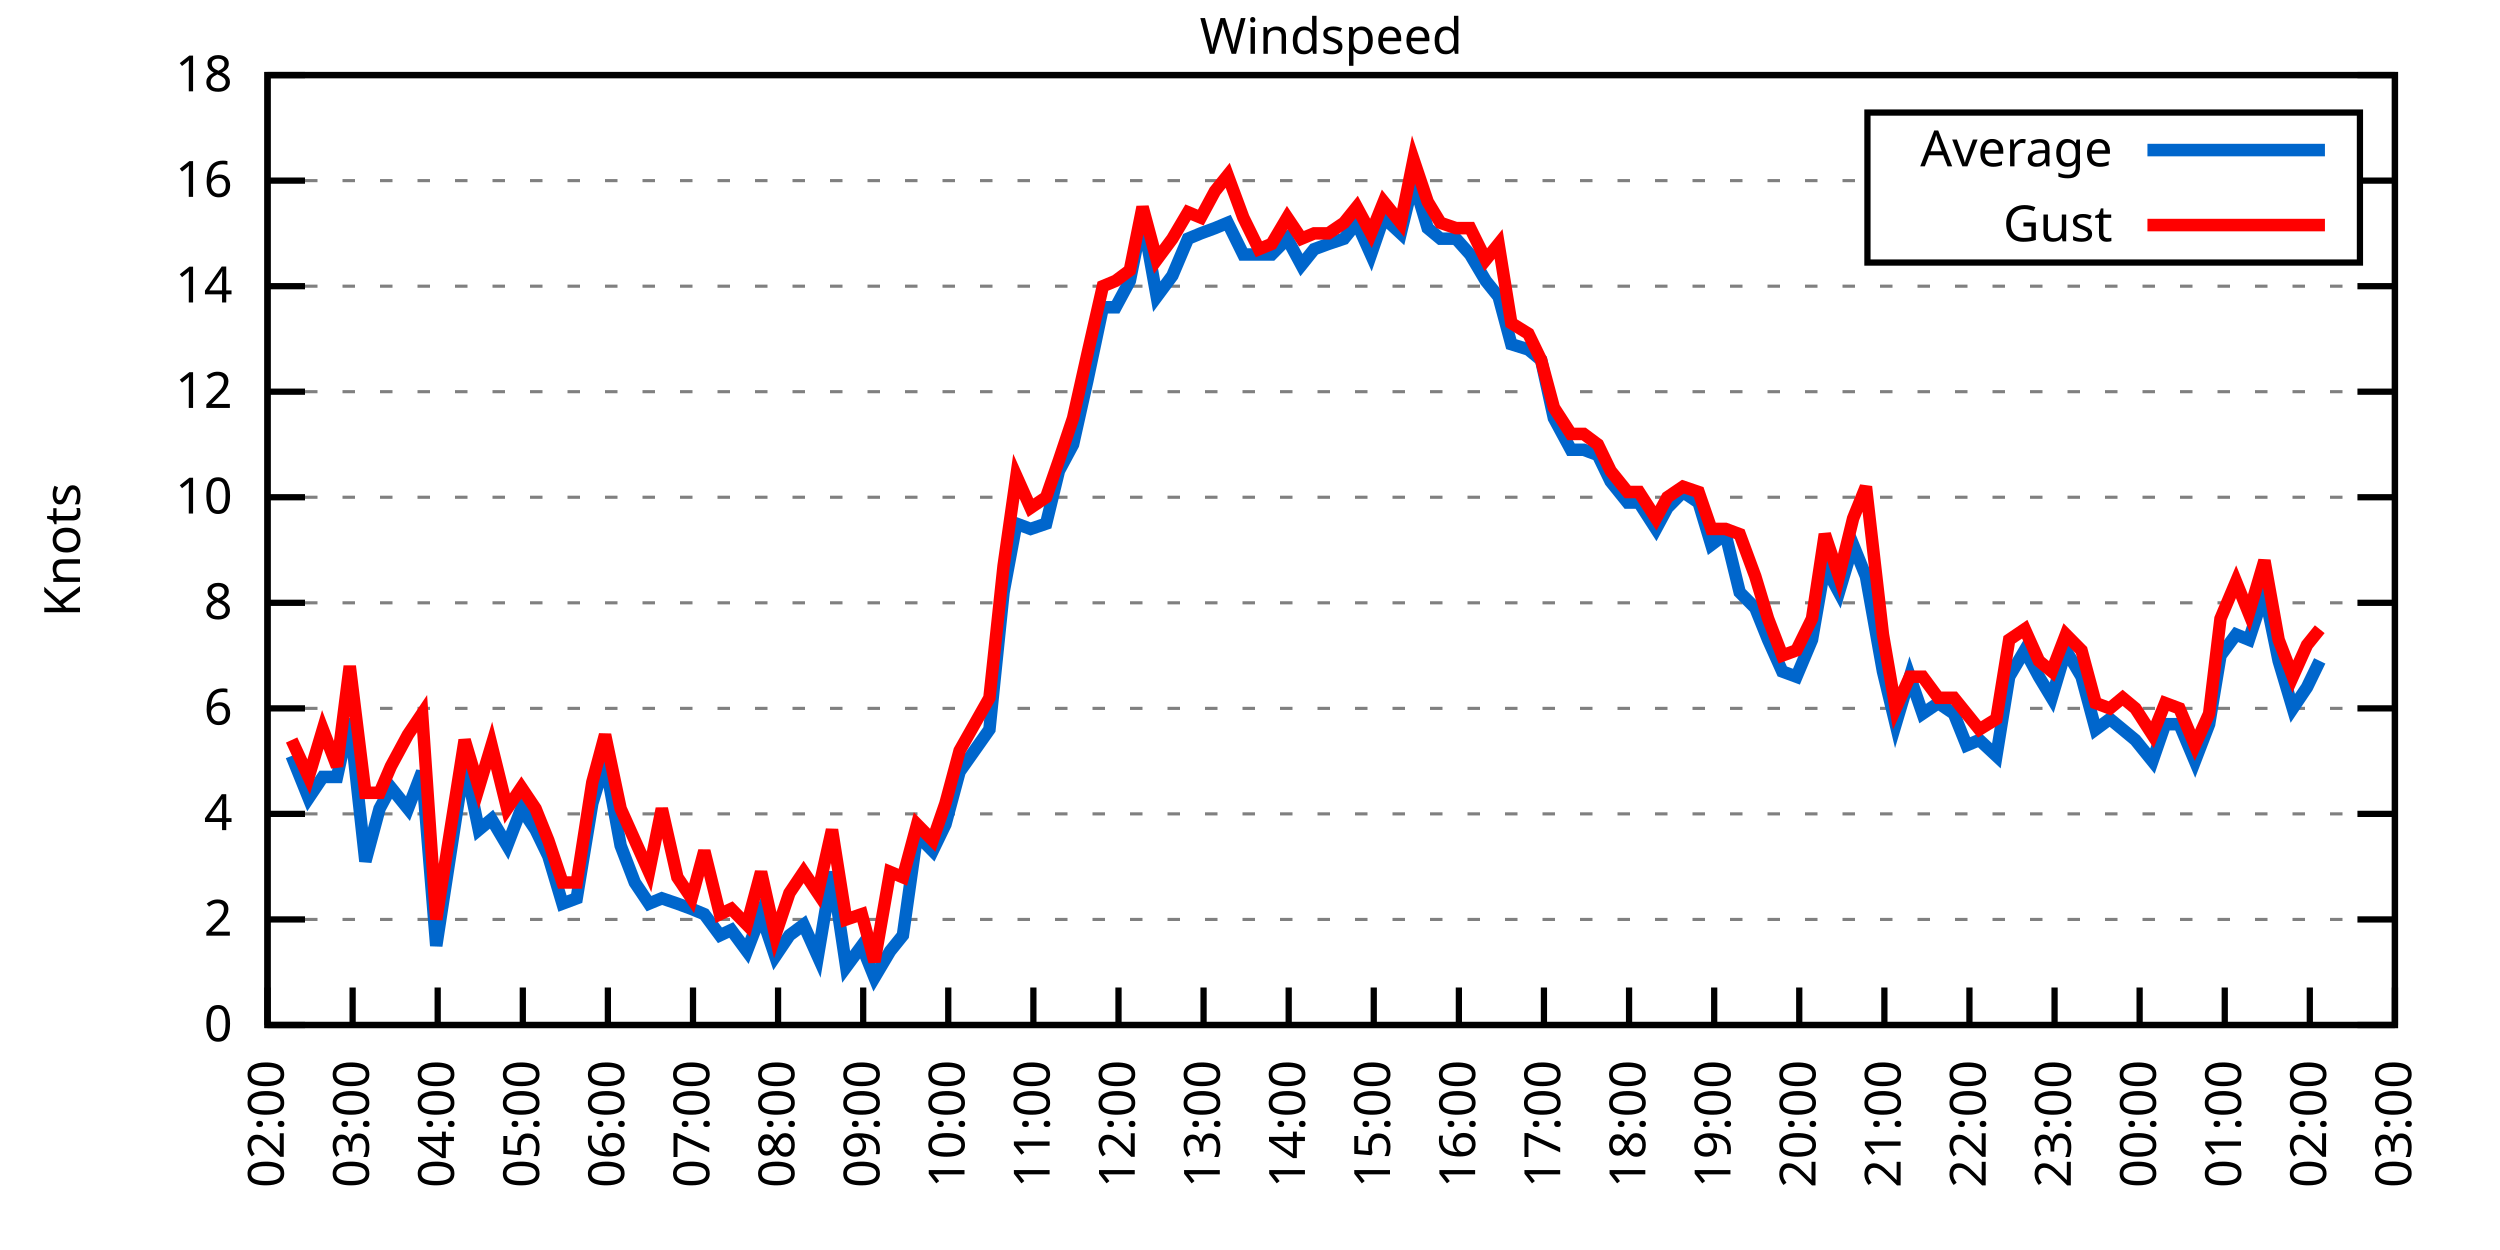
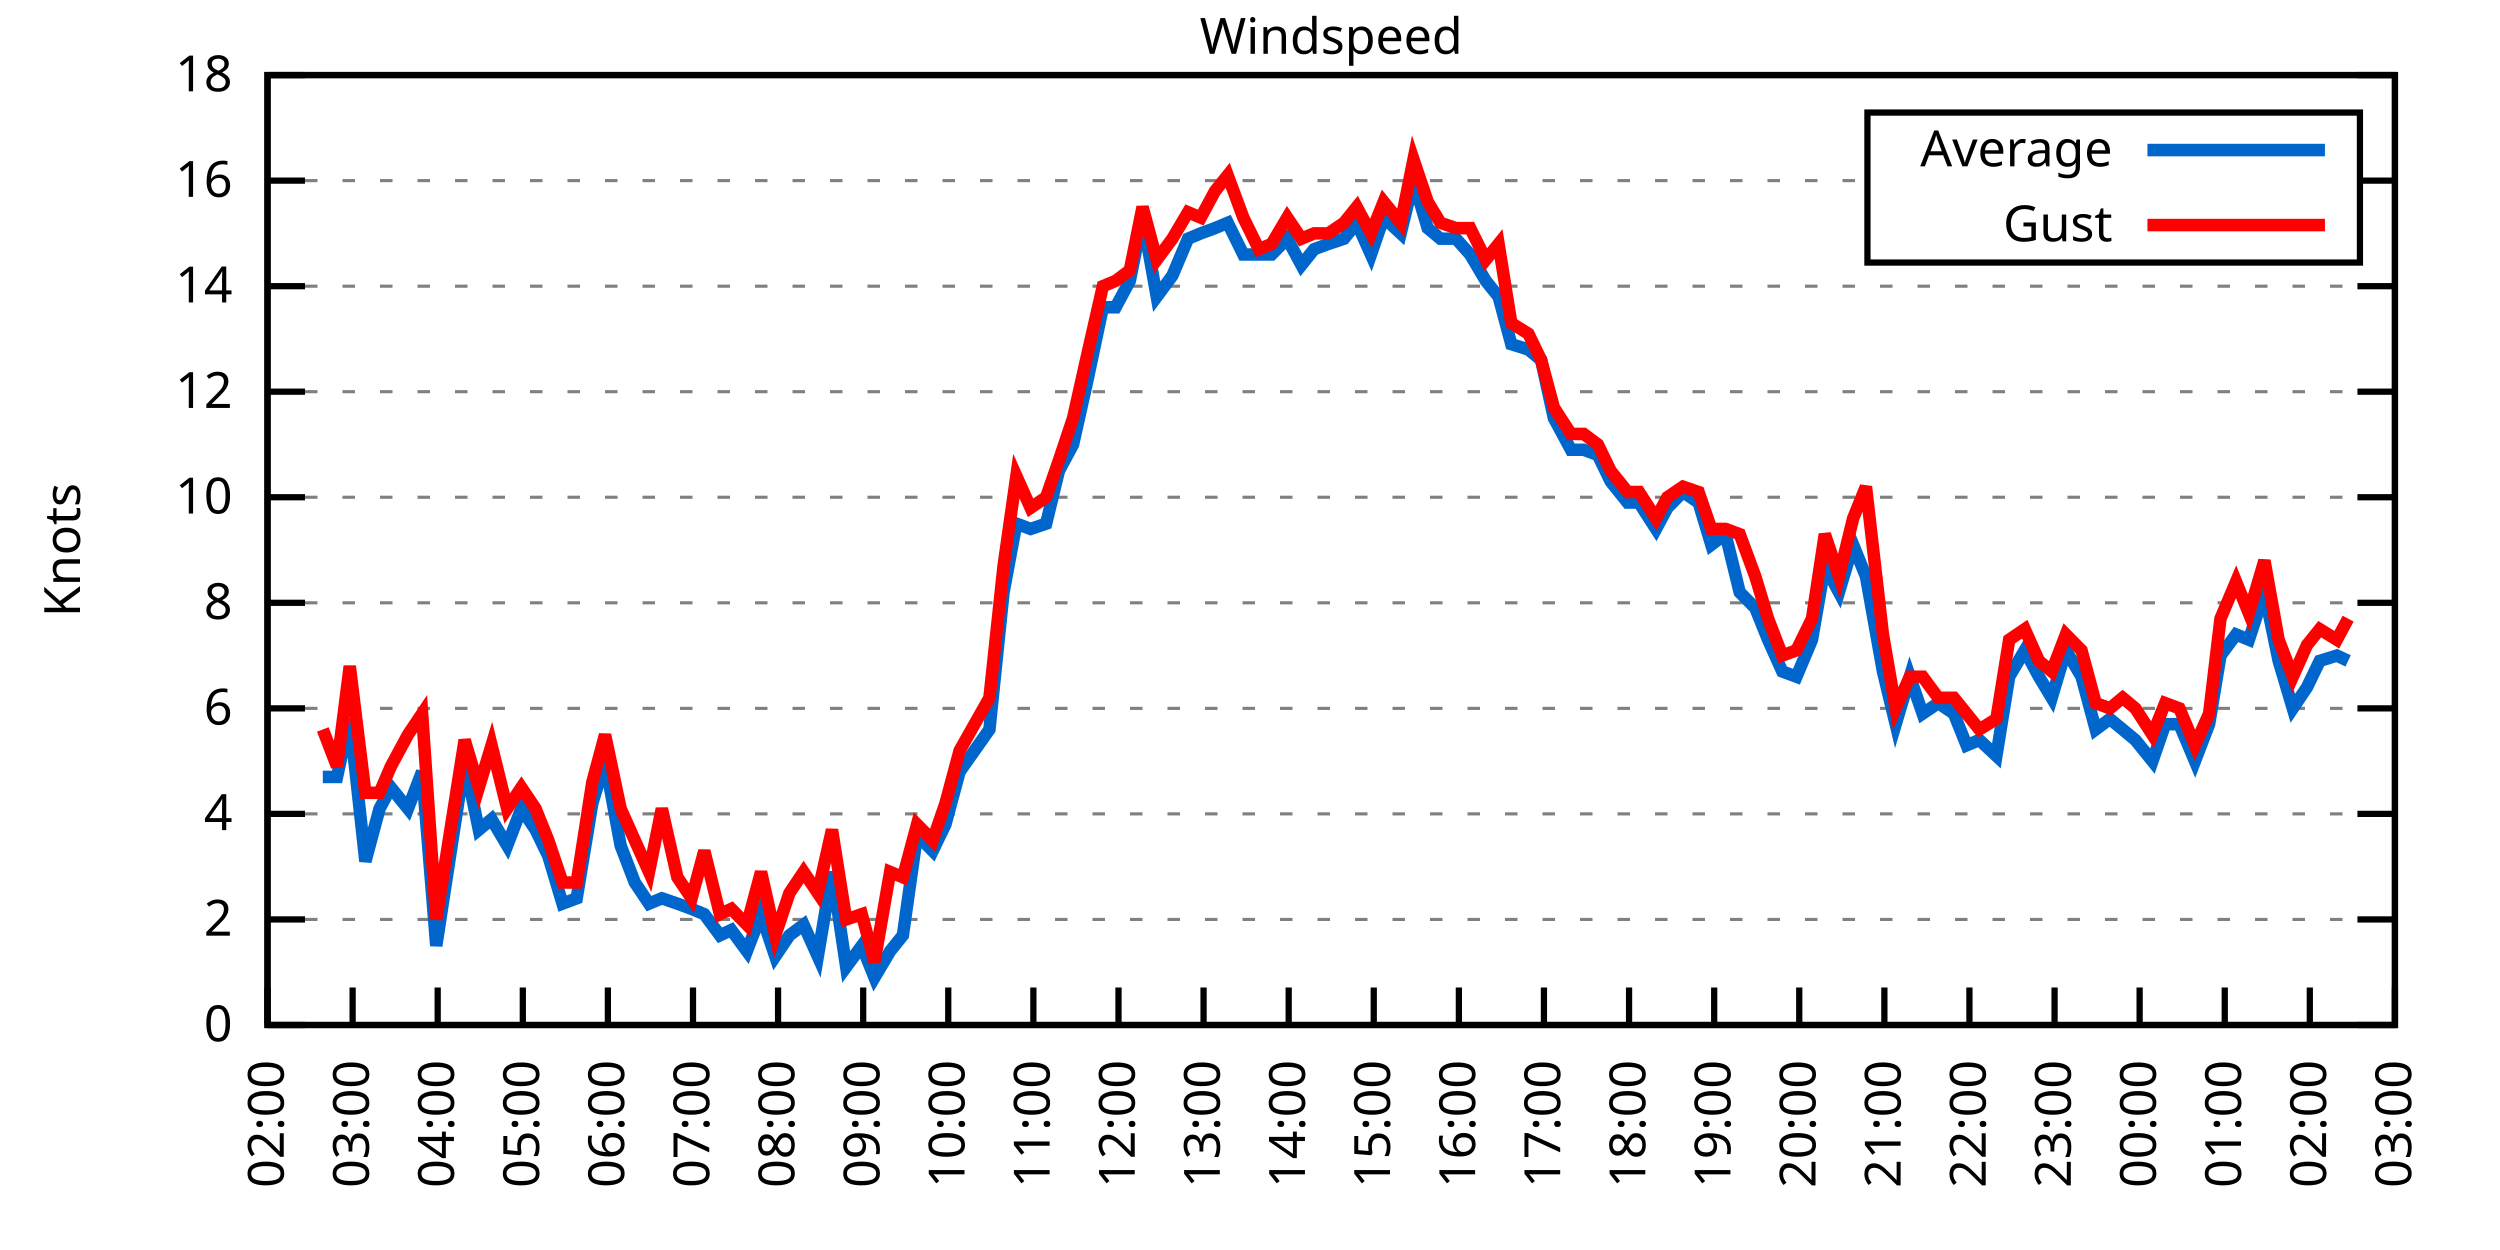
<svg xmlns="http://www.w3.org/2000/svg" xmlns:xlink="http://www.w3.org/1999/xlink" width="400" height="200" viewBox="0 0 400 200">
  <g id="gnuplot_canvas">
    <rect x="0" y="0" width="400" height="200" fill="none" />
    <defs>
      <circle id="gpDot" r="0.5" stroke-width="0.5" stroke="currentColor" />
      <path id="gpPt0" stroke-width="0.333" stroke="currentColor" d="M-1,0 h2 M0,-1 v2" />
      <path id="gpPt1" stroke-width="0.333" stroke="currentColor" d="M-1,-1 L1,1 M1,-1 L-1,1" />
      <path id="gpPt2" stroke-width="0.333" stroke="currentColor" d="M-1,0 L1,0 M0,-1 L0,1 M-1,-1 L1,1 M-1,1 L1,-1" />
      <rect id="gpPt3" stroke-width="0.333" stroke="currentColor" x="-1" y="-1" width="2" height="2" />
      <rect id="gpPt4" stroke-width="0.333" stroke="currentColor" fill="currentColor" x="-1" y="-1" width="2" height="2" />
      <circle id="gpPt5" stroke-width="0.333" stroke="currentColor" cx="0" cy="0" r="1" />
      <use xlink:href="#gpPt5" id="gpPt6" fill="currentColor" stroke="none" />
      <path id="gpPt7" stroke-width="0.333" stroke="currentColor" d="M0,-1.33 L-1.33,0.67 L1.33,0.67 z" />
      <use xlink:href="#gpPt7" id="gpPt8" fill="currentColor" stroke="none" />
      <use xlink:href="#gpPt7" id="gpPt9" stroke="currentColor" transform="rotate(180)" />
      <use xlink:href="#gpPt9" id="gpPt10" fill="currentColor" stroke="none" />
      <use xlink:href="#gpPt3" id="gpPt11" stroke="currentColor" transform="rotate(45)" />
      <use xlink:href="#gpPt11" id="gpPt12" fill="currentColor" stroke="none" />
      <path id="gpPt13" stroke-width="0.333" stroke="currentColor" d="M0,1.330 L1.265,0.411 L0.782,-1.067 L-0.782,-1.076 L-1.265,0.411 z" />
      <use xlink:href="#gpPt13" id="gpPt14" fill="currentColor" stroke="none" />
      <filter id="textbox" filterUnits="objectBoundingBox" x="0" y="0" height="1" width="1">
        <feFlood flood-color="white" flood-opacity="1" result="bgnd" />
        <feComposite in="SourceGraphic" in2="bgnd" operator="atop" />
      </filter>
      <filter id="greybox" filterUnits="objectBoundingBox" x="0" y="0" height="1" width="1">
        <feFlood flood-color="lightgrey" flood-opacity="1" result="grey" />
        <feComposite in="SourceGraphic" in2="grey" operator="atop" />
      </filter>
    </defs>
    <g fill="none" color="white" stroke="currentColor" stroke-width="1.00" stroke-linecap="butt" stroke-linejoin="miter">
</g>
    <g fill="none" color="black" stroke="currentColor" stroke-width="1.00" stroke-linecap="butt" stroke-linejoin="miter">
      <g stroke="none" shape-rendering="crispEdges">
        <polygon fill="rgb(255, 255, 255)" points="42.80,164.00 383.18,164.00 383.18,12.02 42.80,12.02 " />
      </g>
    </g>
    <g fill="none" color="black" stroke="currentColor" stroke-width="1.00" stroke-linecap="butt" stroke-linejoin="miter">
</g>
    <g fill="none" color="black" stroke="black" stroke-width="0.50" stroke-linecap="butt" stroke-linejoin="miter">
</g>
    <g fill="none" color="gray" stroke="currentColor" stroke-width="0.50" stroke-linecap="butt" stroke-linejoin="miter">
      <path stroke="gray" stroke-dasharray="2,4" class="gridline" d="M42.80,164.00 L383.19,164.00  " />
    </g>
    <g fill="none" color="gray" stroke="gray" stroke-width="1.00" stroke-linecap="butt" stroke-linejoin="miter">
</g>
    <g fill="none" color="black" stroke="currentColor" stroke-width="1.00" stroke-linecap="butt" stroke-linejoin="miter">
      <path stroke="black" d="M42.80,164.00 L48.80,164.00 M383.19,164.00 L377.19,164.00  " />
      <g transform="translate(37.20,166.60)" stroke="none" fill="black" font-family="Sans" font-size="8.00" text-anchor="end">
        <text>
          <tspan font-family="Sans"> 0</tspan>
        </text>
      </g>
    </g>
    <g fill="none" color="black" stroke="currentColor" stroke-width="1.00" stroke-linecap="butt" stroke-linejoin="miter">
</g>
    <g fill="none" color="black" stroke="black" stroke-width="0.50" stroke-linecap="butt" stroke-linejoin="miter">
</g>
    <g fill="none" color="gray" stroke="currentColor" stroke-width="0.50" stroke-linecap="butt" stroke-linejoin="miter">
      <path stroke="gray" stroke-dasharray="2,4" class="gridline" d="M42.80,147.11 L383.19,147.11  " />
    </g>
    <g fill="none" color="gray" stroke="gray" stroke-width="1.00" stroke-linecap="butt" stroke-linejoin="miter">
</g>
    <g fill="none" color="black" stroke="currentColor" stroke-width="1.00" stroke-linecap="butt" stroke-linejoin="miter">
      <path stroke="black" d="M42.80,147.11 L48.80,147.11 M383.19,147.11 L377.19,147.11  " />
      <g transform="translate(37.20,149.71)" stroke="none" fill="black" font-family="Sans" font-size="8.00" text-anchor="end">
        <text>
          <tspan font-family="Sans"> 2</tspan>
        </text>
      </g>
    </g>
    <g fill="none" color="black" stroke="currentColor" stroke-width="1.00" stroke-linecap="butt" stroke-linejoin="miter">
</g>
    <g fill="none" color="black" stroke="black" stroke-width="0.50" stroke-linecap="butt" stroke-linejoin="miter">
</g>
    <g fill="none" color="gray" stroke="currentColor" stroke-width="0.50" stroke-linecap="butt" stroke-linejoin="miter">
      <path stroke="gray" stroke-dasharray="2,4" class="gridline" d="M42.80,130.22 L383.19,130.22  " />
    </g>
    <g fill="none" color="gray" stroke="gray" stroke-width="1.00" stroke-linecap="butt" stroke-linejoin="miter">
</g>
    <g fill="none" color="black" stroke="currentColor" stroke-width="1.00" stroke-linecap="butt" stroke-linejoin="miter">
      <path stroke="black" d="M42.80,130.22 L48.80,130.22 M383.19,130.22 L377.19,130.22  " />
      <g transform="translate(37.20,132.82)" stroke="none" fill="black" font-family="Sans" font-size="8.00" text-anchor="end">
        <text>
          <tspan font-family="Sans"> 4</tspan>
        </text>
      </g>
    </g>
    <g fill="none" color="black" stroke="currentColor" stroke-width="1.00" stroke-linecap="butt" stroke-linejoin="miter">
</g>
    <g fill="none" color="black" stroke="black" stroke-width="0.50" stroke-linecap="butt" stroke-linejoin="miter">
</g>
    <g fill="none" color="gray" stroke="currentColor" stroke-width="0.50" stroke-linecap="butt" stroke-linejoin="miter">
      <path stroke="gray" stroke-dasharray="2,4" class="gridline" d="M42.80,113.34 L383.19,113.34  " />
    </g>
    <g fill="none" color="gray" stroke="gray" stroke-width="1.00" stroke-linecap="butt" stroke-linejoin="miter">
</g>
    <g fill="none" color="black" stroke="currentColor" stroke-width="1.00" stroke-linecap="butt" stroke-linejoin="miter">
      <path stroke="black" d="M42.80,113.34 L48.80,113.34 M383.19,113.34 L377.19,113.34  " />
      <g transform="translate(37.20,115.94)" stroke="none" fill="black" font-family="Sans" font-size="8.00" text-anchor="end">
        <text>
          <tspan font-family="Sans"> 6</tspan>
        </text>
      </g>
    </g>
    <g fill="none" color="black" stroke="currentColor" stroke-width="1.00" stroke-linecap="butt" stroke-linejoin="miter">
</g>
    <g fill="none" color="black" stroke="black" stroke-width="0.50" stroke-linecap="butt" stroke-linejoin="miter">
</g>
    <g fill="none" color="gray" stroke="currentColor" stroke-width="0.50" stroke-linecap="butt" stroke-linejoin="miter">
      <path stroke="gray" stroke-dasharray="2,4" class="gridline" d="M42.80,96.45 L383.19,96.45  " />
    </g>
    <g fill="none" color="gray" stroke="gray" stroke-width="1.00" stroke-linecap="butt" stroke-linejoin="miter">
</g>
    <g fill="none" color="black" stroke="currentColor" stroke-width="1.00" stroke-linecap="butt" stroke-linejoin="miter">
      <path stroke="black" d="M42.80,96.45 L48.80,96.45 M383.19,96.45 L377.19,96.45  " />
      <g transform="translate(37.20,99.05)" stroke="none" fill="black" font-family="Sans" font-size="8.00" text-anchor="end">
        <text>
          <tspan font-family="Sans"> 8</tspan>
        </text>
      </g>
    </g>
    <g fill="none" color="black" stroke="currentColor" stroke-width="1.00" stroke-linecap="butt" stroke-linejoin="miter">
</g>
    <g fill="none" color="black" stroke="black" stroke-width="0.50" stroke-linecap="butt" stroke-linejoin="miter">
</g>
    <g fill="none" color="gray" stroke="currentColor" stroke-width="0.50" stroke-linecap="butt" stroke-linejoin="miter">
      <path stroke="gray" stroke-dasharray="2,4" class="gridline" d="M42.80,79.56 L383.19,79.56  " />
    </g>
    <g fill="none" color="gray" stroke="gray" stroke-width="1.00" stroke-linecap="butt" stroke-linejoin="miter">
</g>
    <g fill="none" color="black" stroke="currentColor" stroke-width="1.00" stroke-linecap="butt" stroke-linejoin="miter">
      <path stroke="black" d="M42.80,79.56 L48.80,79.56 M383.19,79.56 L377.19,79.56  " />
      <g transform="translate(37.20,82.16)" stroke="none" fill="black" font-family="Sans" font-size="8.00" text-anchor="end">
        <text>
          <tspan font-family="Sans"> 10</tspan>
        </text>
      </g>
    </g>
    <g fill="none" color="black" stroke="currentColor" stroke-width="1.00" stroke-linecap="butt" stroke-linejoin="miter">
</g>
    <g fill="none" color="black" stroke="black" stroke-width="0.50" stroke-linecap="butt" stroke-linejoin="miter">
</g>
    <g fill="none" color="gray" stroke="currentColor" stroke-width="0.50" stroke-linecap="butt" stroke-linejoin="miter">
      <path stroke="gray" stroke-dasharray="2,4" class="gridline" d="M42.80,62.67 L383.19,62.67  " />
    </g>
    <g fill="none" color="gray" stroke="gray" stroke-width="1.00" stroke-linecap="butt" stroke-linejoin="miter">
</g>
    <g fill="none" color="black" stroke="currentColor" stroke-width="1.00" stroke-linecap="butt" stroke-linejoin="miter">
      <path stroke="black" d="M42.80,62.67 L48.80,62.67 M383.19,62.67 L377.19,62.67  " />
      <g transform="translate(37.20,65.27)" stroke="none" fill="black" font-family="Sans" font-size="8.00" text-anchor="end">
        <text>
          <tspan font-family="Sans"> 12</tspan>
        </text>
      </g>
    </g>
    <g fill="none" color="black" stroke="currentColor" stroke-width="1.00" stroke-linecap="butt" stroke-linejoin="miter">
</g>
    <g fill="none" color="black" stroke="black" stroke-width="0.50" stroke-linecap="butt" stroke-linejoin="miter">
</g>
    <g fill="none" color="gray" stroke="currentColor" stroke-width="0.50" stroke-linecap="butt" stroke-linejoin="miter">
      <path stroke="gray" stroke-dasharray="2,4" class="gridline" d="M42.80,45.79 L383.19,45.79  " />
    </g>
    <g fill="none" color="gray" stroke="gray" stroke-width="1.00" stroke-linecap="butt" stroke-linejoin="miter">
</g>
    <g fill="none" color="black" stroke="currentColor" stroke-width="1.00" stroke-linecap="butt" stroke-linejoin="miter">
      <path stroke="black" d="M42.80,45.79 L48.80,45.79 M383.19,45.79 L377.19,45.79  " />
      <g transform="translate(37.20,48.39)" stroke="none" fill="black" font-family="Sans" font-size="8.00" text-anchor="end">
        <text>
          <tspan font-family="Sans"> 14</tspan>
        </text>
      </g>
    </g>
    <g fill="none" color="black" stroke="currentColor" stroke-width="1.00" stroke-linecap="butt" stroke-linejoin="miter">
</g>
    <g fill="none" color="black" stroke="black" stroke-width="0.50" stroke-linecap="butt" stroke-linejoin="miter">
</g>
    <g fill="none" color="gray" stroke="currentColor" stroke-width="0.50" stroke-linecap="butt" stroke-linejoin="miter">
      <path stroke="gray" stroke-dasharray="2,4" class="gridline" d="M42.80,28.90 L298.79,28.90 M377.59,28.90 L383.19,28.90  " />
    </g>
    <g fill="none" color="gray" stroke="gray" stroke-width="1.00" stroke-linecap="butt" stroke-linejoin="miter">
</g>
    <g fill="none" color="black" stroke="currentColor" stroke-width="1.00" stroke-linecap="butt" stroke-linejoin="miter">
      <path stroke="black" d="M42.80,28.90 L48.80,28.90 M383.19,28.90 L377.19,28.90  " />
      <g transform="translate(37.20,31.50)" stroke="none" fill="black" font-family="Sans" font-size="8.00" text-anchor="end">
        <text>
          <tspan font-family="Sans"> 16</tspan>
        </text>
      </g>
    </g>
    <g fill="none" color="black" stroke="currentColor" stroke-width="1.00" stroke-linecap="butt" stroke-linejoin="miter">
</g>
    <g fill="none" color="black" stroke="black" stroke-width="0.50" stroke-linecap="butt" stroke-linejoin="miter">
</g>
    <g fill="none" color="gray" stroke="currentColor" stroke-width="0.50" stroke-linecap="butt" stroke-linejoin="miter">
      <path stroke="gray" stroke-dasharray="2,4" class="gridline" d="M42.80,12.01 L383.19,12.01  " />
    </g>
    <g fill="none" color="gray" stroke="gray" stroke-width="1.00" stroke-linecap="butt" stroke-linejoin="miter">
</g>
    <g fill="none" color="black" stroke="currentColor" stroke-width="1.00" stroke-linecap="butt" stroke-linejoin="miter">
      <path stroke="black" d="M42.80,12.01 L48.80,12.01 M383.19,12.01 L377.19,12.01  " />
      <g transform="translate(37.20,14.61)" stroke="none" fill="black" font-family="Sans" font-size="8.00" text-anchor="end">
        <text>
          <tspan font-family="Sans"> 18</tspan>
        </text>
      </g>
    </g>
    <g fill="none" color="black" stroke="currentColor" stroke-width="1.00" stroke-linecap="butt" stroke-linejoin="miter">
      <path stroke="black" d="M42.80,164.00 L42.80,158.00  " />
      <g transform="translate(45.40,169.60) rotate(270.00)" stroke="none" fill="black" font-family="Sans" font-size="8.00" text-anchor="end">
        <text>
          <tspan font-family="Sans">02:00</tspan>
        </text>
      </g>
    </g>
    <g fill="none" color="black" stroke="currentColor" stroke-width="1.00" stroke-linecap="butt" stroke-linejoin="miter">
      <path stroke="black" d="M56.42,164.00 L56.42,158.00  " />
      <g transform="translate(59.02,169.60) rotate(270.00)" stroke="none" fill="black" font-family="Sans" font-size="8.00" text-anchor="end">
        <text>
          <tspan font-family="Sans">03:00</tspan>
        </text>
      </g>
    </g>
    <g fill="none" color="black" stroke="currentColor" stroke-width="1.00" stroke-linecap="butt" stroke-linejoin="miter">
      <path stroke="black" d="M70.03,164.00 L70.03,158.00  " />
      <g transform="translate(72.63,169.60) rotate(270.00)" stroke="none" fill="black" font-family="Sans" font-size="8.00" text-anchor="end">
        <text>
          <tspan font-family="Sans">04:00</tspan>
        </text>
      </g>
    </g>
    <g fill="none" color="black" stroke="currentColor" stroke-width="1.00" stroke-linecap="butt" stroke-linejoin="miter">
      <path stroke="black" d="M83.65,164.00 L83.65,158.00  " />
      <g transform="translate(86.25,169.60) rotate(270.00)" stroke="none" fill="black" font-family="Sans" font-size="8.00" text-anchor="end">
        <text>
          <tspan font-family="Sans">05:00</tspan>
        </text>
      </g>
    </g>
    <g fill="none" color="black" stroke="currentColor" stroke-width="1.00" stroke-linecap="butt" stroke-linejoin="miter">
      <path stroke="black" d="M97.26,164.00 L97.26,158.00  " />
      <g transform="translate(99.86,169.60) rotate(270.00)" stroke="none" fill="black" font-family="Sans" font-size="8.00" text-anchor="end">
        <text>
          <tspan font-family="Sans">06:00</tspan>
        </text>
      </g>
    </g>
    <g fill="none" color="black" stroke="currentColor" stroke-width="1.00" stroke-linecap="butt" stroke-linejoin="miter">
      <path stroke="black" d="M110.88,164.00 L110.88,158.00  " />
      <g transform="translate(113.48,169.60) rotate(270.00)" stroke="none" fill="black" font-family="Sans" font-size="8.00" text-anchor="end">
        <text>
          <tspan font-family="Sans">07:00</tspan>
        </text>
      </g>
    </g>
    <g fill="none" color="black" stroke="currentColor" stroke-width="1.00" stroke-linecap="butt" stroke-linejoin="miter">
      <path stroke="black" d="M124.49,164.00 L124.49,158.00  " />
      <g transform="translate(127.09,169.60) rotate(270.00)" stroke="none" fill="black" font-family="Sans" font-size="8.00" text-anchor="end">
        <text>
          <tspan font-family="Sans">08:00</tspan>
        </text>
      </g>
    </g>
    <g fill="none" color="black" stroke="currentColor" stroke-width="1.00" stroke-linecap="butt" stroke-linejoin="miter">
      <path stroke="black" d="M138.11,164.00 L138.11,158.00  " />
      <g transform="translate(140.71,169.60) rotate(270.00)" stroke="none" fill="black" font-family="Sans" font-size="8.00" text-anchor="end">
        <text>
          <tspan font-family="Sans">09:00</tspan>
        </text>
      </g>
    </g>
    <g fill="none" color="black" stroke="currentColor" stroke-width="1.00" stroke-linecap="butt" stroke-linejoin="miter">
      <path stroke="black" d="M151.72,164.00 L151.72,158.00  " />
      <g transform="translate(154.32,169.60) rotate(270.00)" stroke="none" fill="black" font-family="Sans" font-size="8.00" text-anchor="end">
        <text>
          <tspan font-family="Sans">10:00</tspan>
        </text>
      </g>
    </g>
    <g fill="none" color="black" stroke="currentColor" stroke-width="1.00" stroke-linecap="butt" stroke-linejoin="miter">
      <path stroke="black" d="M165.34,164.00 L165.34,158.00  " />
      <g transform="translate(167.94,169.60) rotate(270.00)" stroke="none" fill="black" font-family="Sans" font-size="8.00" text-anchor="end">
        <text>
          <tspan font-family="Sans">11:00</tspan>
        </text>
      </g>
    </g>
    <g fill="none" color="black" stroke="currentColor" stroke-width="1.00" stroke-linecap="butt" stroke-linejoin="miter">
      <path stroke="black" d="M178.96,164.00 L178.96,158.00  " />
      <g transform="translate(181.56,169.60) rotate(270.00)" stroke="none" fill="black" font-family="Sans" font-size="8.00" text-anchor="end">
        <text>
          <tspan font-family="Sans">12:00</tspan>
        </text>
      </g>
    </g>
    <g fill="none" color="black" stroke="currentColor" stroke-width="1.00" stroke-linecap="butt" stroke-linejoin="miter">
      <path stroke="black" d="M192.57,164.00 L192.57,158.00  " />
      <g transform="translate(195.17,169.60) rotate(270.00)" stroke="none" fill="black" font-family="Sans" font-size="8.00" text-anchor="end">
        <text>
          <tspan font-family="Sans">13:00</tspan>
        </text>
      </g>
    </g>
    <g fill="none" color="black" stroke="currentColor" stroke-width="1.00" stroke-linecap="butt" stroke-linejoin="miter">
      <path stroke="black" d="M206.19,164.00 L206.19,158.00  " />
      <g transform="translate(208.79,169.60) rotate(270.00)" stroke="none" fill="black" font-family="Sans" font-size="8.00" text-anchor="end">
        <text>
          <tspan font-family="Sans">14:00</tspan>
        </text>
      </g>
    </g>
    <g fill="none" color="black" stroke="currentColor" stroke-width="1.00" stroke-linecap="butt" stroke-linejoin="miter">
      <path stroke="black" d="M219.80,164.00 L219.80,158.00  " />
      <g transform="translate(222.40,169.60) rotate(270.00)" stroke="none" fill="black" font-family="Sans" font-size="8.00" text-anchor="end">
        <text>
          <tspan font-family="Sans">15:00</tspan>
        </text>
      </g>
    </g>
    <g fill="none" color="black" stroke="currentColor" stroke-width="1.00" stroke-linecap="butt" stroke-linejoin="miter">
      <path stroke="black" d="M233.42,164.00 L233.42,158.00  " />
      <g transform="translate(236.02,169.60) rotate(270.00)" stroke="none" fill="black" font-family="Sans" font-size="8.00" text-anchor="end">
        <text>
          <tspan font-family="Sans">16:00</tspan>
        </text>
      </g>
    </g>
    <g fill="none" color="black" stroke="currentColor" stroke-width="1.00" stroke-linecap="butt" stroke-linejoin="miter">
      <path stroke="black" d="M247.03,164.00 L247.03,158.00  " />
      <g transform="translate(249.63,169.60) rotate(270.00)" stroke="none" fill="black" font-family="Sans" font-size="8.00" text-anchor="end">
        <text>
          <tspan font-family="Sans">17:00</tspan>
        </text>
      </g>
    </g>
    <g fill="none" color="black" stroke="currentColor" stroke-width="1.00" stroke-linecap="butt" stroke-linejoin="miter">
      <path stroke="black" d="M260.65,164.00 L260.65,158.00  " />
      <g transform="translate(263.25,169.60) rotate(270.00)" stroke="none" fill="black" font-family="Sans" font-size="8.00" text-anchor="end">
        <text>
          <tspan font-family="Sans">18:00</tspan>
        </text>
      </g>
    </g>
    <g fill="none" color="black" stroke="currentColor" stroke-width="1.00" stroke-linecap="butt" stroke-linejoin="miter">
      <path stroke="black" d="M274.27,164.00 L274.27,158.00  " />
      <g transform="translate(276.87,169.60) rotate(270.00)" stroke="none" fill="black" font-family="Sans" font-size="8.00" text-anchor="end">
        <text>
          <tspan font-family="Sans">19:00</tspan>
        </text>
      </g>
    </g>
    <g fill="none" color="black" stroke="currentColor" stroke-width="1.00" stroke-linecap="butt" stroke-linejoin="miter">
      <path stroke="black" d="M287.88,164.00 L287.88,158.00  " />
      <g transform="translate(290.48,169.60) rotate(270.00)" stroke="none" fill="black" font-family="Sans" font-size="8.00" text-anchor="end">
        <text>
          <tspan font-family="Sans">20:00</tspan>
        </text>
      </g>
    </g>
    <g fill="none" color="black" stroke="currentColor" stroke-width="1.00" stroke-linecap="butt" stroke-linejoin="miter">
      <path stroke="black" d="M301.50,164.00 L301.50,158.00  " />
      <g transform="translate(304.10,169.60) rotate(270.00)" stroke="none" fill="black" font-family="Sans" font-size="8.00" text-anchor="end">
        <text>
          <tspan font-family="Sans">21:00</tspan>
        </text>
      </g>
    </g>
    <g fill="none" color="black" stroke="currentColor" stroke-width="1.00" stroke-linecap="butt" stroke-linejoin="miter">
      <path stroke="black" d="M315.11,164.00 L315.11,158.00  " />
      <g transform="translate(317.71,169.60) rotate(270.00)" stroke="none" fill="black" font-family="Sans" font-size="8.00" text-anchor="end">
        <text>
          <tspan font-family="Sans">22:00</tspan>
        </text>
      </g>
    </g>
    <g fill="none" color="black" stroke="currentColor" stroke-width="1.00" stroke-linecap="butt" stroke-linejoin="miter">
      <path stroke="black" d="M328.73,164.00 L328.73,158.00  " />
      <g transform="translate(331.33,169.60) rotate(270.00)" stroke="none" fill="black" font-family="Sans" font-size="8.00" text-anchor="end">
        <text>
          <tspan font-family="Sans">23:00</tspan>
        </text>
      </g>
    </g>
    <g fill="none" color="black" stroke="currentColor" stroke-width="1.00" stroke-linecap="butt" stroke-linejoin="miter">
      <path stroke="black" d="M342.34,164.00 L342.34,158.00  " />
      <g transform="translate(344.94,169.60) rotate(270.00)" stroke="none" fill="black" font-family="Sans" font-size="8.00" text-anchor="end">
        <text>
          <tspan font-family="Sans">00:00</tspan>
        </text>
      </g>
    </g>
    <g fill="none" color="black" stroke="currentColor" stroke-width="1.00" stroke-linecap="butt" stroke-linejoin="miter">
      <path stroke="black" d="M355.96,164.00 L355.96,158.00  " />
      <g transform="translate(358.56,169.60) rotate(270.00)" stroke="none" fill="black" font-family="Sans" font-size="8.00" text-anchor="end">
        <text>
          <tspan font-family="Sans">01:00</tspan>
        </text>
      </g>
    </g>
    <g fill="none" color="black" stroke="currentColor" stroke-width="1.00" stroke-linecap="butt" stroke-linejoin="miter">
      <path stroke="black" d="M369.57,164.00 L369.57,158.00  " />
      <g transform="translate(372.17,169.60) rotate(270.00)" stroke="none" fill="black" font-family="Sans" font-size="8.00" text-anchor="end">
        <text>
          <tspan font-family="Sans">02:00</tspan>
        </text>
      </g>
    </g>
    <g fill="none" color="black" stroke="currentColor" stroke-width="1.00" stroke-linecap="butt" stroke-linejoin="miter">
      <path stroke="black" d="M383.19,164.00 L383.19,158.00  " />
      <g transform="translate(385.79,169.60) rotate(270.00)" stroke="none" fill="black" font-family="Sans" font-size="8.00" text-anchor="end">
        <text>
          <tspan font-family="Sans">03:00</tspan>
        </text>
      </g>
    </g>
    <g fill="none" color="black" stroke="currentColor" stroke-width="1.00" stroke-linecap="butt" stroke-linejoin="miter">
</g>
    <g fill="none" color="black" stroke="currentColor" stroke-width="1.00" stroke-linecap="butt" stroke-linejoin="miter">
      <path stroke="black" d="M42.80,12.01 L42.80,164.00 L383.19,164.00 L383.19,12.01 L42.80,12.01 Z  " />
    </g>
    <g fill="none" color="black" stroke="currentColor" stroke-width="1.00" stroke-linecap="butt" stroke-linejoin="miter">
</g>
    <g fill="none" color="black" stroke="currentColor" stroke-width="1.00" stroke-linecap="butt" stroke-linejoin="miter">
      <path stroke="black" d="M298.79,42.01 L298.79,18.01 L377.59,18.01 L377.59,42.01 L298.79,42.01 Z  " />
    </g>
    <g id="Windspeed_plot_1">
      <g fill="none" color="white" stroke="black" stroke-width="2.00" stroke-linecap="butt" stroke-linejoin="miter">
</g>
      <g fill="none" color="black" stroke="currentColor" stroke-width="2.00" stroke-linecap="butt" stroke-linejoin="miter">
        <g transform="translate(337.99,26.61)" stroke="none" fill="black" font-family="Sans" font-size="8.00" text-anchor="end">
          <text>
            <tspan font-family="Sans">Average</tspan>
          </text>
        </g>
      </g>
      <g fill="none" color="black" stroke="currentColor" stroke-width="2.00" stroke-linecap="butt" stroke-linejoin="miter">
-         <path stroke="rgb(  0, 102, 204)" d="M343.59,24.01 L371.99,24.01 M46.66,120.94 L49.38,127.69 L51.65,124.31 L53.92,124.31 L55.96,115.03 L58.46,137.82   L60.73,129.38 L62.54,126.00 L65.27,129.38 L67.54,123.47 L69.80,151.33 L74.34,121.78 L76.61,132.76 L78.65,131.07   L81.15,135.29 L83.42,129.38 L85.69,132.76 L87.73,136.98 L90.00,144.58 L92.27,143.73 L94.77,128.54 L96.81,121.78   L99.30,135.29 L101.57,141.20 L103.84,144.58 L105.89,143.73 L108.38,144.58 L110.65,145.42 L112.69,146.27 L115.19,149.65   L117.01,148.80 L119.50,152.18 L121.77,146.27 L124.04,153.02 L126.31,149.65 L128.58,147.96 L130.85,153.02 L133.12,139.51   L135.39,154.71 L137.88,151.33 L139.92,156.40 L142.42,152.18 L144.46,149.65 L146.73,133.60 L149.23,136.14 L151.27,131.91   L153.54,123.47 L158.31,116.71 L160.57,94.76 L162.62,83.78 L164.89,84.63 L167.38,83.78 L169.43,75.34 L171.69,71.12   L173.96,60.98 L176.46,49.16 L178.50,49.16 L180.77,44.94 L182.81,34.81 L185.08,47.47 L187.58,44.10 L190.08,38.19   L192.12,37.34 L194.39,36.50 L196.43,35.65 L198.93,40.72 L201.42,40.72 L203.46,40.72 L205.96,38.19 L208.23,42.41   L210.27,39.87 L212.54,39.03 L215.04,38.19 L217.08,35.65 L219.35,40.72 L221.39,34.81 L224.11,37.34 L226.16,28.90   L228.43,36.50 L230.47,38.19 L232.96,38.19 L235.23,40.72 L237.73,44.94 L239.77,47.47 L241.81,55.07 L244.54,55.92   L246.58,57.61 L248.62,66.90 L251.35,71.96 L253.39,71.96 L255.66,72.81 L257.70,77.03 L260.42,80.41 L262.24,80.41   L264.96,84.63 L266.78,81.25 L269.27,78.72 L271.77,80.41 L273.81,87.16 L276.08,85.47 L278.35,94.76 L280.85,97.29   L282.89,102.36 L285.16,107.43 L287.43,108.27 L289.92,102.36 L291.97,90.54 L294.23,94.76 L296.50,87.16 L298.55,92.23   L301.27,107.43 L303.31,115.87 L305.58,108.27 L307.62,114.18 L310.12,112.49 L312.62,114.18 L314.66,119.25 L316.70,118.40   L319.42,120.94 L321.47,108.27 L323.96,104.05 L326.23,108.27 L328.27,111.65 L330.54,104.05 L333.04,108.27 L335.31,116.71   L337.58,115.03 L339.62,116.71 L341.66,118.40 L344.39,121.78 L346.43,115.87 L348.70,115.87 L351.19,121.78 L353.46,115.87   L355.28,104.89 L357.77,101.52 L359.82,102.36 L362.31,94.76 L364.58,105.74 L366.85,113.34 L369.12,109.96 L371.16,105.74    " />
+         <path stroke="rgb(  0, 102, 204)" d="M343.59,24.01 L371.99,24.01 M51.65,124.31 L53.92,124.31 L55.96,115.03 L58.46,137.82 L60.73,129.38 L62.54,126.00   L65.27,129.38 L67.54,123.47 L69.80,151.33 L74.34,121.78 L76.61,132.76 L78.65,131.07 L81.15,135.29 L83.42,129.38   L85.69,132.76 L87.73,136.98 L90.00,144.58 L92.27,143.73 L94.77,128.54 L96.81,121.78 L99.30,135.29 L101.57,141.20   L103.84,144.58 L105.89,143.73 L108.38,144.58 L110.65,145.42 L112.69,146.27 L115.19,149.65 L117.01,148.80 L119.50,152.18   L121.77,146.27 L124.04,153.02 L126.31,149.65 L128.58,147.96 L130.85,153.02 L133.12,139.51 L135.39,154.71 L137.88,151.33   L139.92,156.40 L142.42,152.18 L144.46,149.65 L146.73,133.60 L149.23,136.14 L151.27,131.91 L153.54,123.47 L158.31,116.71   L160.57,94.76 L162.62,83.78 L164.89,84.63 L167.38,83.78 L169.43,75.34 L171.69,71.12 L173.96,60.98 L176.46,49.16   L178.50,49.16 L180.77,44.94 L182.81,34.81 L185.08,47.47 L187.58,44.10 L190.08,38.19 L192.12,37.34 L194.39,36.50   L196.43,35.65 L198.93,40.72 L201.42,40.72 L203.46,40.72 L205.96,38.19 L208.23,42.41 L210.27,39.87 L212.54,39.03   L215.04,38.19 L217.08,35.65 L219.35,40.72 L221.39,34.81 L224.11,37.34 L226.16,28.90 L228.43,36.50 L230.47,38.19   L232.96,38.19 L235.23,40.72 L237.73,44.94 L239.77,47.47 L241.81,55.07 L244.54,55.92 L246.58,57.61 L248.62,66.90   L251.35,71.96 L253.39,71.96 L255.66,72.81 L257.70,77.03 L260.42,80.41 L262.24,80.41 L264.96,84.63 L266.78,81.25   L269.27,78.72 L271.77,80.41 L273.81,87.16 L276.08,85.47 L278.35,94.76 L280.85,97.29 L282.89,102.36 L285.16,107.43   L287.43,108.27 L289.92,102.36 L291.97,90.54 L294.23,94.76 L296.50,87.16 L298.55,92.23 L301.27,107.43 L303.31,115.87   L305.58,108.27 L307.62,114.18 L310.12,112.49 L312.62,114.18 L314.66,119.25 L316.70,118.40 L319.42,120.94 L321.47,108.27   L323.96,104.05 L326.23,108.27 L328.27,111.65 L330.54,104.05 L333.04,108.27 L335.31,116.71 L337.58,115.03 L339.62,116.71   L341.66,118.40 L344.39,121.78 L346.43,115.87 L348.70,115.87 L351.19,121.78 L353.46,115.87 L355.28,104.89 L357.77,101.52   L359.82,102.36 L362.31,94.76 L364.58,105.74 L366.85,113.34 L369.12,109.96 L371.16,105.74 L373.89,104.89 L375.70,105.74    " />
      </g>
    </g>
    <g id="Windspeed_plot_2">
      <g fill="none" color="black" stroke="currentColor" stroke-width="2.00" stroke-linecap="butt" stroke-linejoin="miter">
        <g transform="translate(337.99,38.61)" stroke="none" fill="black" font-family="Sans" font-size="8.00" text-anchor="end">
          <text>
            <tspan font-family="Sans">Gust</tspan>
          </text>
        </g>
      </g>
      <g fill="none" color="black" stroke="currentColor" stroke-width="2.00" stroke-linecap="butt" stroke-linejoin="miter">
-         <path stroke="rgb(255,   0,   0)" d="M343.59,36.01 L371.99,36.01 M46.66,118.40 L49.38,124.31 L51.65,116.71 L53.92,122.62 L55.96,106.58 L58.46,126.85   L60.73,126.85 L62.54,122.62 L65.27,117.56 L67.54,114.18 L69.80,147.11 L74.34,118.40 L76.61,126.00 L78.65,119.25   L81.15,129.38 L83.42,126.00 L85.69,129.38 L87.73,134.45 L90.00,141.20 L92.27,141.20 L94.77,125.16 L96.81,117.56   L99.30,129.38 L101.57,134.45 L103.84,139.51 L105.89,129.38 L108.38,140.36 L110.65,143.73 L112.69,136.14 L115.19,146.27   L117.01,145.42 L119.50,147.96 L121.77,139.51 L124.04,149.65 L126.31,142.89 L128.58,139.51 L130.85,142.89 L133.12,132.76   L135.39,147.11 L137.88,146.27 L139.92,153.87 L142.42,139.51 L144.46,140.36 L146.73,131.91 L149.23,134.45 L151.27,128.54   L153.54,120.09 L158.31,111.65 L160.57,90.54 L162.62,76.18 L164.89,81.25 L167.38,79.56 L169.43,73.65 L171.69,66.90   L173.96,56.76 L176.46,45.79 L178.50,44.94 L180.77,43.25 L182.81,33.12 L185.08,41.56 L187.58,38.19 L190.08,33.96   L192.12,34.81 L194.39,30.59 L196.43,28.05 L198.93,34.81 L201.42,39.87 L203.46,39.03 L205.96,34.81 L208.23,38.19   L210.27,37.34 L212.54,37.34 L215.04,35.65 L217.08,33.12 L219.35,37.34 L221.39,32.28 L224.11,35.65 L226.16,25.52   L228.43,32.28 L230.47,35.65 L232.96,36.50 L235.23,36.50 L237.73,41.56 L239.77,39.03 L241.81,51.70 L244.54,53.39   L246.58,57.61 L248.62,65.21 L251.35,69.43 L253.39,69.43 L255.66,71.12 L257.70,75.34 L260.42,78.72 L262.24,78.72   L264.96,82.94 L266.78,79.56 L269.27,77.87 L271.77,78.72 L273.81,84.63 L276.08,84.63 L278.35,85.47 L280.85,92.23   L282.89,98.98 L285.16,104.89 L287.43,104.05 L289.92,98.98 L291.97,85.47 L294.23,92.23 L296.50,82.94 L298.55,77.87   L301.27,101.52 L303.31,113.34 L305.58,108.27 L307.62,108.27 L310.12,111.65 L312.62,111.65 L314.66,114.18 L316.70,116.71   L319.42,115.03 L321.47,102.36 L323.96,100.67 L326.23,105.74 L328.27,107.43 L330.54,101.52 L333.04,104.05 L335.31,112.49   L337.58,113.34 L339.62,111.65 L341.66,113.34 L344.39,117.56 L346.43,112.49 L348.70,113.34 L351.19,119.25 L353.46,114.18   L355.28,98.98 L357.77,93.07 L359.82,98.14 L362.31,89.69 L364.58,102.36 L366.85,108.27 L369.12,103.20 L371.16,100.67    " />
+         <path stroke="rgb(255,   0,   0)" d="M343.59,36.01 L371.99,36.01 M51.65,116.71 L53.92,122.62 L55.96,106.58 L58.46,126.85 L60.73,126.85 L62.54,122.62   L65.27,117.56 L67.54,114.18 L69.80,147.11 L74.34,118.40 L76.61,126.00 L78.65,119.25 L81.15,129.38 L83.42,126.00   L85.69,129.38 L87.73,134.45 L90.00,141.20 L92.27,141.20 L94.77,125.16 L96.81,117.56 L99.30,129.38 L101.57,134.45   L103.84,139.51 L105.89,129.38 L108.38,140.36 L110.65,143.73 L112.69,136.14 L115.19,146.27 L117.01,145.42 L119.50,147.96   L121.77,139.51 L124.04,149.65 L126.31,142.89 L128.58,139.51 L130.85,142.89 L133.12,132.76 L135.39,147.11 L137.88,146.27   L139.92,153.87 L142.42,139.51 L144.46,140.36 L146.73,131.91 L149.23,134.45 L151.27,128.54 L153.54,120.09 L158.31,111.65   L160.57,90.54 L162.62,76.18 L164.89,81.25 L167.38,79.56 L169.43,73.65 L171.69,66.90 L173.96,56.76 L176.46,45.79   L178.50,44.94 L180.77,43.25 L182.81,33.12 L185.08,41.56 L187.58,38.19 L190.08,33.96 L192.12,34.81 L194.39,30.59   L196.43,28.05 L198.93,34.81 L201.42,39.87 L203.46,39.03 L205.96,34.81 L208.23,38.19 L210.27,37.34 L212.54,37.34   L215.04,35.65 L217.08,33.12 L219.35,37.34 L221.39,32.28 L224.11,35.65 L226.16,25.52 L228.43,32.28 L230.47,35.65   L232.96,36.50 L235.23,36.50 L237.73,41.56 L239.77,39.03 L241.81,51.70 L244.54,53.39 L246.58,57.61 L248.62,65.21   L251.35,69.43 L253.39,69.43 L255.66,71.12 L257.70,75.34 L260.42,78.72 L262.24,78.72 L264.96,82.94 L266.78,79.56   L269.27,77.87 L271.77,78.72 L273.81,84.63 L276.08,84.63 L278.35,85.47 L280.85,92.23 L282.89,98.98 L285.16,104.89   L287.43,104.05 L289.92,98.98 L291.97,85.47 L294.23,92.23 L296.50,82.94 L298.55,77.87 L301.27,101.52 L303.31,113.34   L305.58,108.27 L307.62,108.27 L310.12,111.65 L312.62,111.65 L314.66,114.18 L316.70,116.71 L319.42,115.03 L321.47,102.36   L323.96,100.67 L326.23,105.74 L328.27,107.43 L330.54,101.52 L333.04,104.05 L335.31,112.49 L337.58,113.34 L339.62,111.65   L341.66,113.34 L344.39,117.56 L346.43,112.49 L348.70,113.34 L351.19,119.25 L353.46,114.18 L355.28,98.98 L357.77,93.07   L359.82,98.14 L362.31,89.69 L364.58,102.36 L366.85,108.27 L369.12,103.20 L371.16,100.67 L373.89,102.36 L375.70,98.98    " />
      </g>
    </g>
    <g fill="none" color="black" stroke="currentColor" stroke-width="2.00" stroke-linecap="butt" stroke-linejoin="miter">
</g>
    <g fill="none" color="black" stroke="black" stroke-width="1.00" stroke-linecap="butt" stroke-linejoin="miter">
</g>
    <g fill="none" color="black" stroke="currentColor" stroke-width="1.00" stroke-linecap="butt" stroke-linejoin="miter">
      <path stroke="black" d="M42.80,12.01 L42.80,164.00 L383.19,164.00 L383.19,12.01 L42.80,12.01 Z  " />
      <g transform="translate(12.80,88.01) rotate(270.00)" stroke="none" fill="black" font-family="Sans" font-size="8.00" text-anchor="middle">
        <text>
          <tspan font-family="Sans">Knots</tspan>
        </text>
      </g>
    </g>
    <g fill="none" color="black" stroke="currentColor" stroke-width="1.00" stroke-linecap="butt" stroke-linejoin="miter">
</g>
    <g fill="none" color="black" stroke="currentColor" stroke-width="1.00" stroke-linecap="butt" stroke-linejoin="miter">
      <g transform="translate(212.99,8.61)" stroke="none" fill="black" font-family="Sans" font-size="8.00" text-anchor="middle">
        <text>
          <tspan font-family="Sans">Windspeed</tspan>
        </text>
      </g>
    </g>
    <g fill="none" color="black" stroke="currentColor" stroke-width="1.00" stroke-linecap="butt" stroke-linejoin="miter">
</g>
  </g>
</svg>
